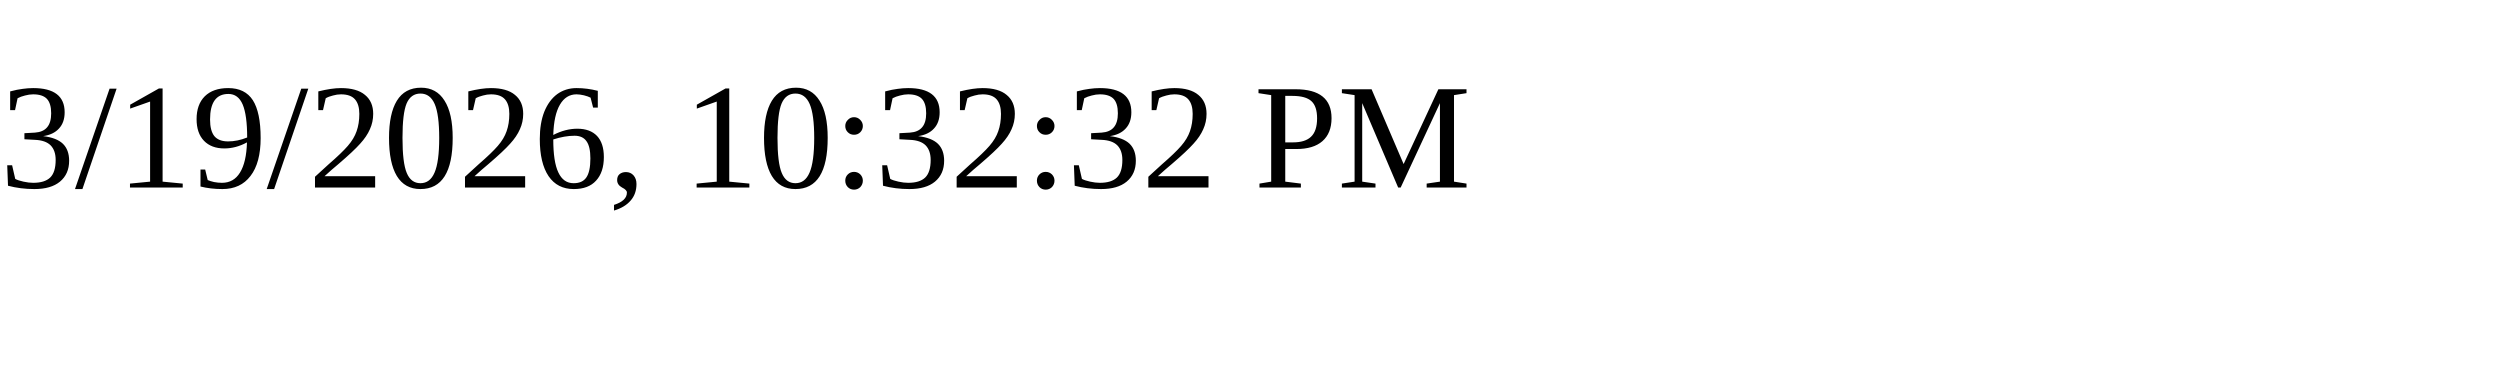
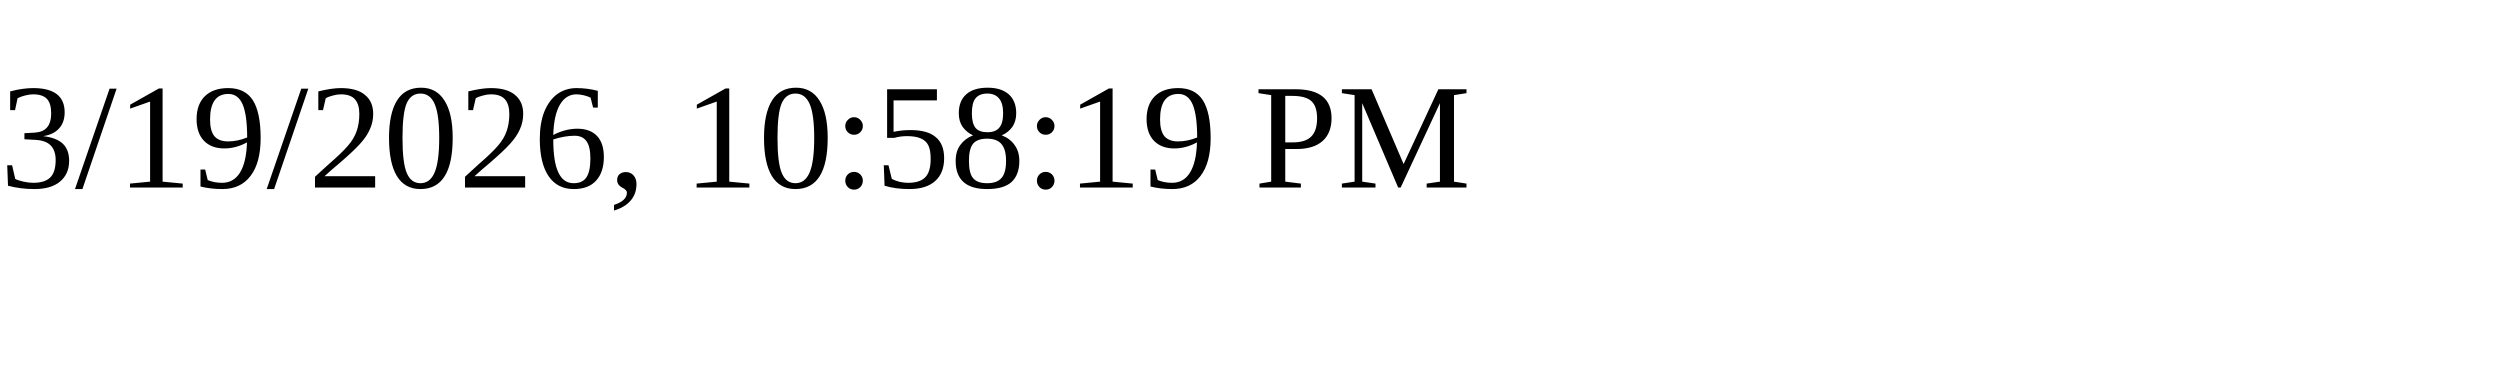
<svg xmlns="http://www.w3.org/2000/svg" height="30" width="200">
-   <text x="0" y="15">3/19/2026, 10:32:32 PM</text>
+   <text x="0" y="15">3/19/2026, 10:58:19 PM</text>
</svg>
